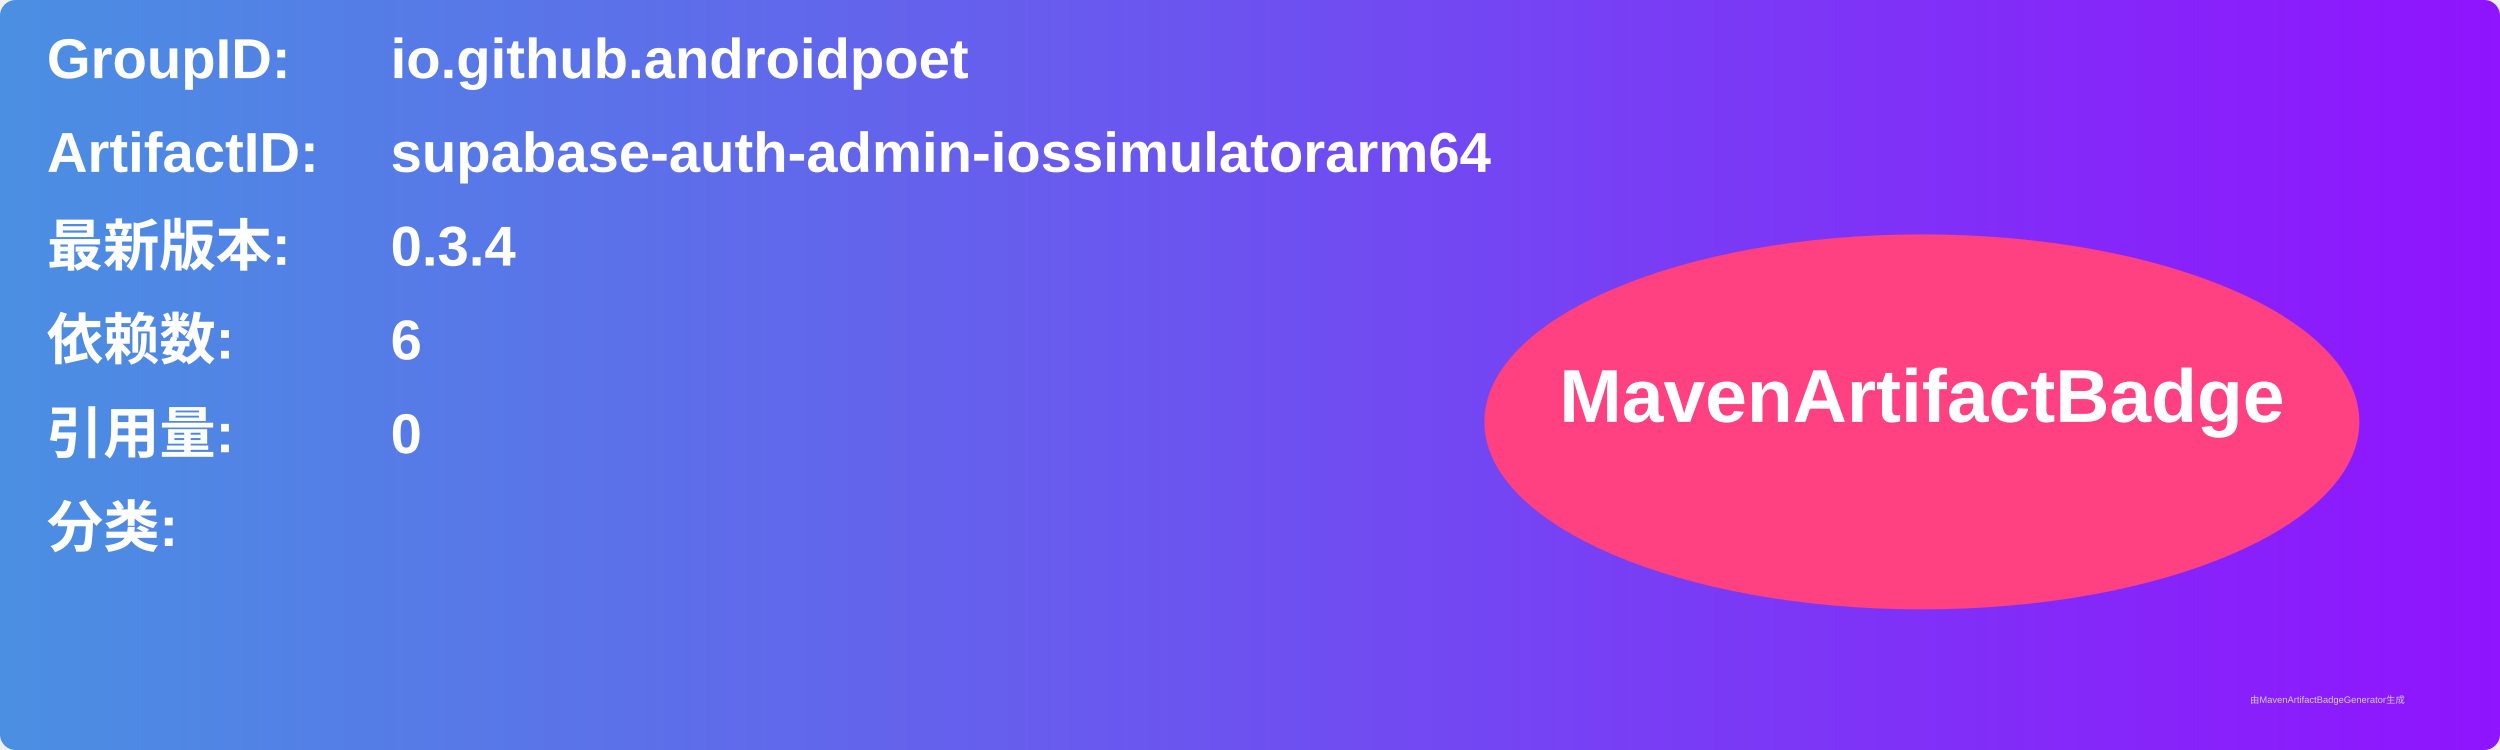
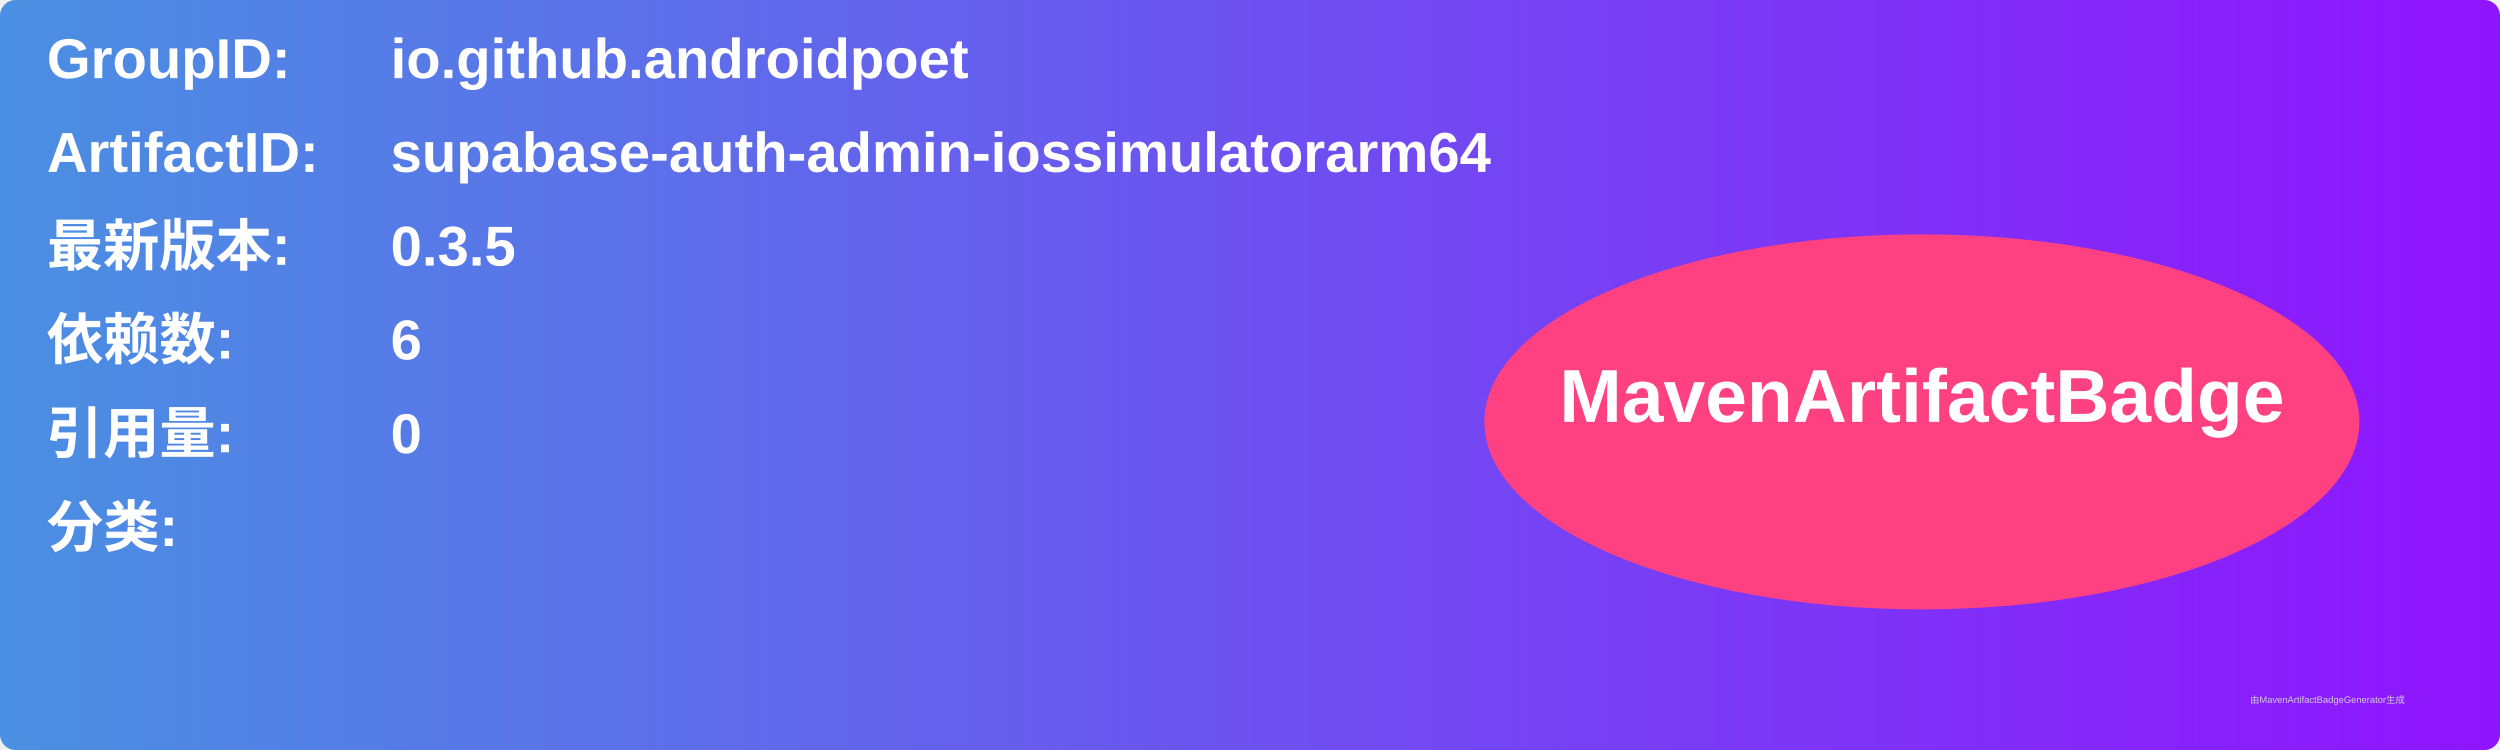
<svg xmlns="http://www.w3.org/2000/svg" width="800" height="240" viewBox="0 0 800 240">
  <linearGradient id="grad" x1="0%" y1="0%" x2="100%" y2="0%">
    <stop offset="0%" stop-color="#4a90e2" />
    <stop offset="100%" stop-color="#9013fe" />
  </linearGradient>
  <rect width="100%" height="100%" rx="5" ry="5" fill="url(#grad)" />
  <g transform="translate(15, 15)">
    <text x="0" y="10" font-family="Arial" font-size="18" fill="white" font-weight="bold" width="260">GroupID:</text>
    <text x="110" y="10" font-family="Arial" font-size="18" fill="white" font-weight="bold" width="460">io.github.androidpoet</text>
    <text x="0" y="40" font-family="Arial" font-size="18" fill="white" font-weight="bold" width="260">ArtifactID:</text>
    <text x="110" y="40" font-family="Arial" font-size="18" fill="white" font-weight="bold" width="460">supabase-auth-admin-iossimulatorarm64</text>
    <text x="0" y="70" font-family="Arial" font-size="18" fill="white" font-weight="bold">最新版本:</text>
    <text x="110" y="70" font-family="Arial" font-size="18" fill="white" font-weight="bold">
-       <tspan font-weight="bold">0.3.4</tspan>
+       <tspan font-weight="bold">0.3.5</tspan>
    </text>
    <text x="0" y="100" font-family="Arial" font-size="18" fill="white" font-weight="bold">依赖数: </text>
    <text x="110" y="100" font-family="Arial" font-size="18" fill="white">
      <tspan font-weight="bold">6</tspan>
    </text>
    <text x="0" y="130" font-family="Arial" font-size="18" fill="white" font-weight="bold">引用量: </text>
    <text x="110" y="130" font-family="Arial" font-size="18" fill="white">
      <tspan font-weight="bold">0</tspan>
    </text>
    <text x="0" y="160" font-family="Arial" font-size="18" fill="white" font-weight="bold">分类:</text>
    <text x="10" y="190" font-family="Arial" font-size="10" fill="white">
      <tspan font-weight="bold" />
    </text>
    <ellipse cx="600" cy="120" rx="140" ry="60" fill="#ff4081" />
    <text x="600" y="120" text-anchor="middle" font-family="Arial" font-size="24" fill="white" font-weight="bold">MavenArtifactBadge</text>
  </g>
  <text x="720" y="225" font-family="Arial" font-size="3" fill="#d0d0d0">由MavenArtifactBadgeGenerator生成</text>
</svg>
